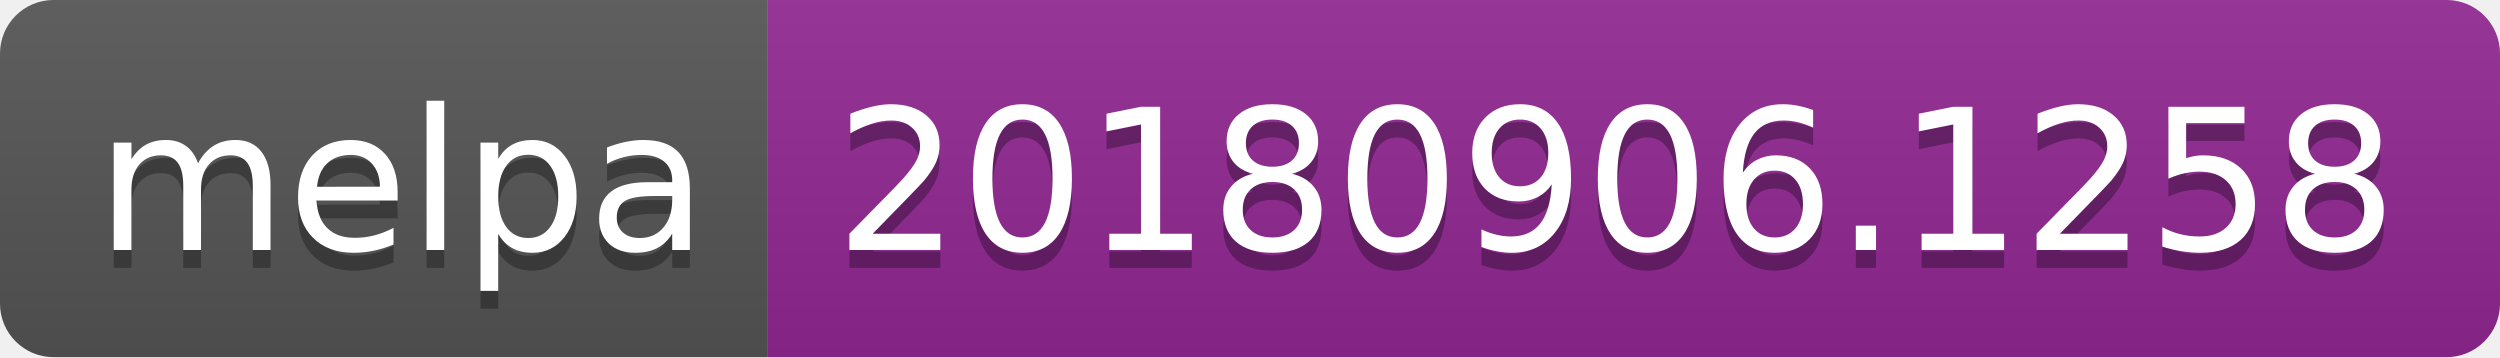
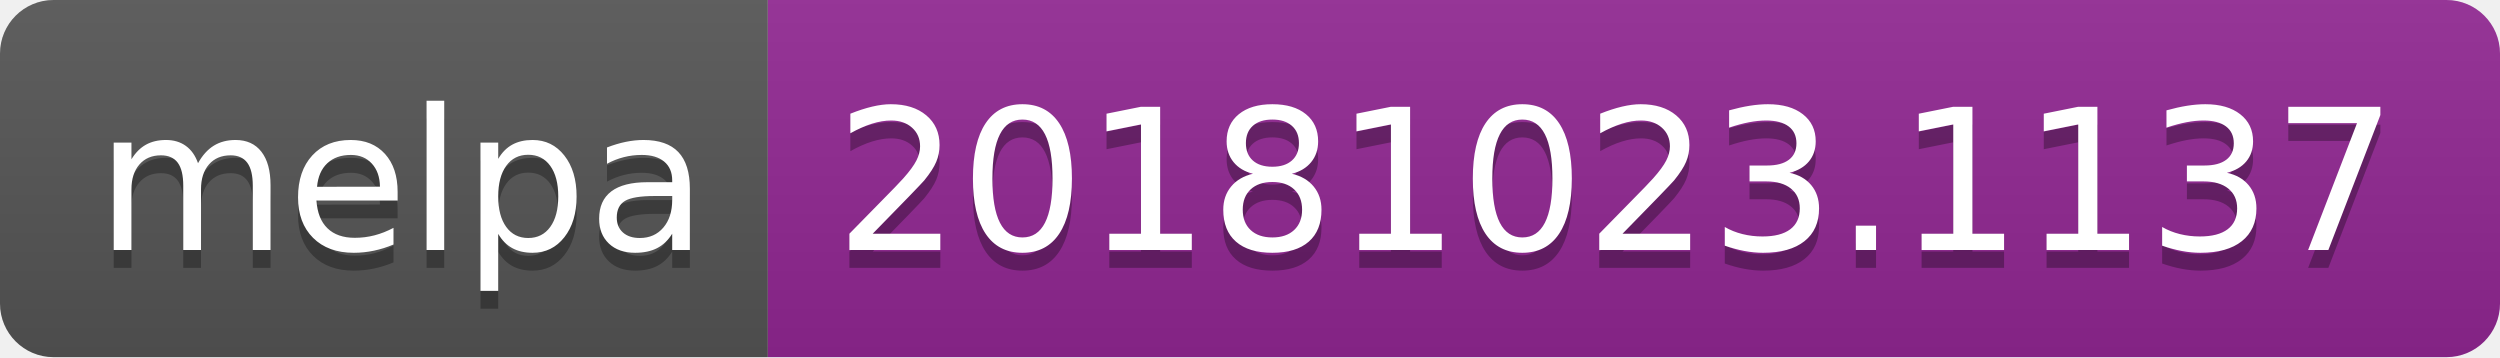
<svg xmlns="http://www.w3.org/2000/svg" width="140" height="20">
  <linearGradient id="b" x2="0" y2="100%">
    <stop offset="0" stop-color="#bbb" stop-opacity=".1" />
    <stop offset="1" stop-opacity=".1" />
  </linearGradient>
  <clipPath id="a">
    <rect width="140" height="20" rx="3" fill="#fff" />
  </clipPath>
  <g clip-path="url(#a)">
    <path fill="#555" d="M0 0h43v20H0z" />
    <path fill="#922793" d="M43 0h97v20H43z" />
    <path fill="url(#b)" d="M0 0h140v20H0z" />
  </g>
  <g fill="#fff" text-anchor="middle" font-family="DejaVu Sans,Verdana,Geneva,sans-serif" font-size="110">
    <text x="225" y="150" fill="#010101" fill-opacity=".3" transform="scale(.1)" textLength="330">melpa</text>
    <text x="225" y="140" transform="scale(.1)" textLength="330">melpa</text>
-     <text x="905" y="150" fill="#010101" fill-opacity=".3" transform="scale(.1)" textLength="870">20180906.1258</text>
-     <text x="905" y="140" transform="scale(.1)" textLength="870">20180906.1258</text>
+     <text x="905" y="150" fill="#010101" fill-opacity=".3" transform="scale(.1)" textLength="870">20181023.1137</text>
+     <text x="905" y="140" transform="scale(.1)" textLength="870">20181023.1137</text>
  </g>
</svg>
